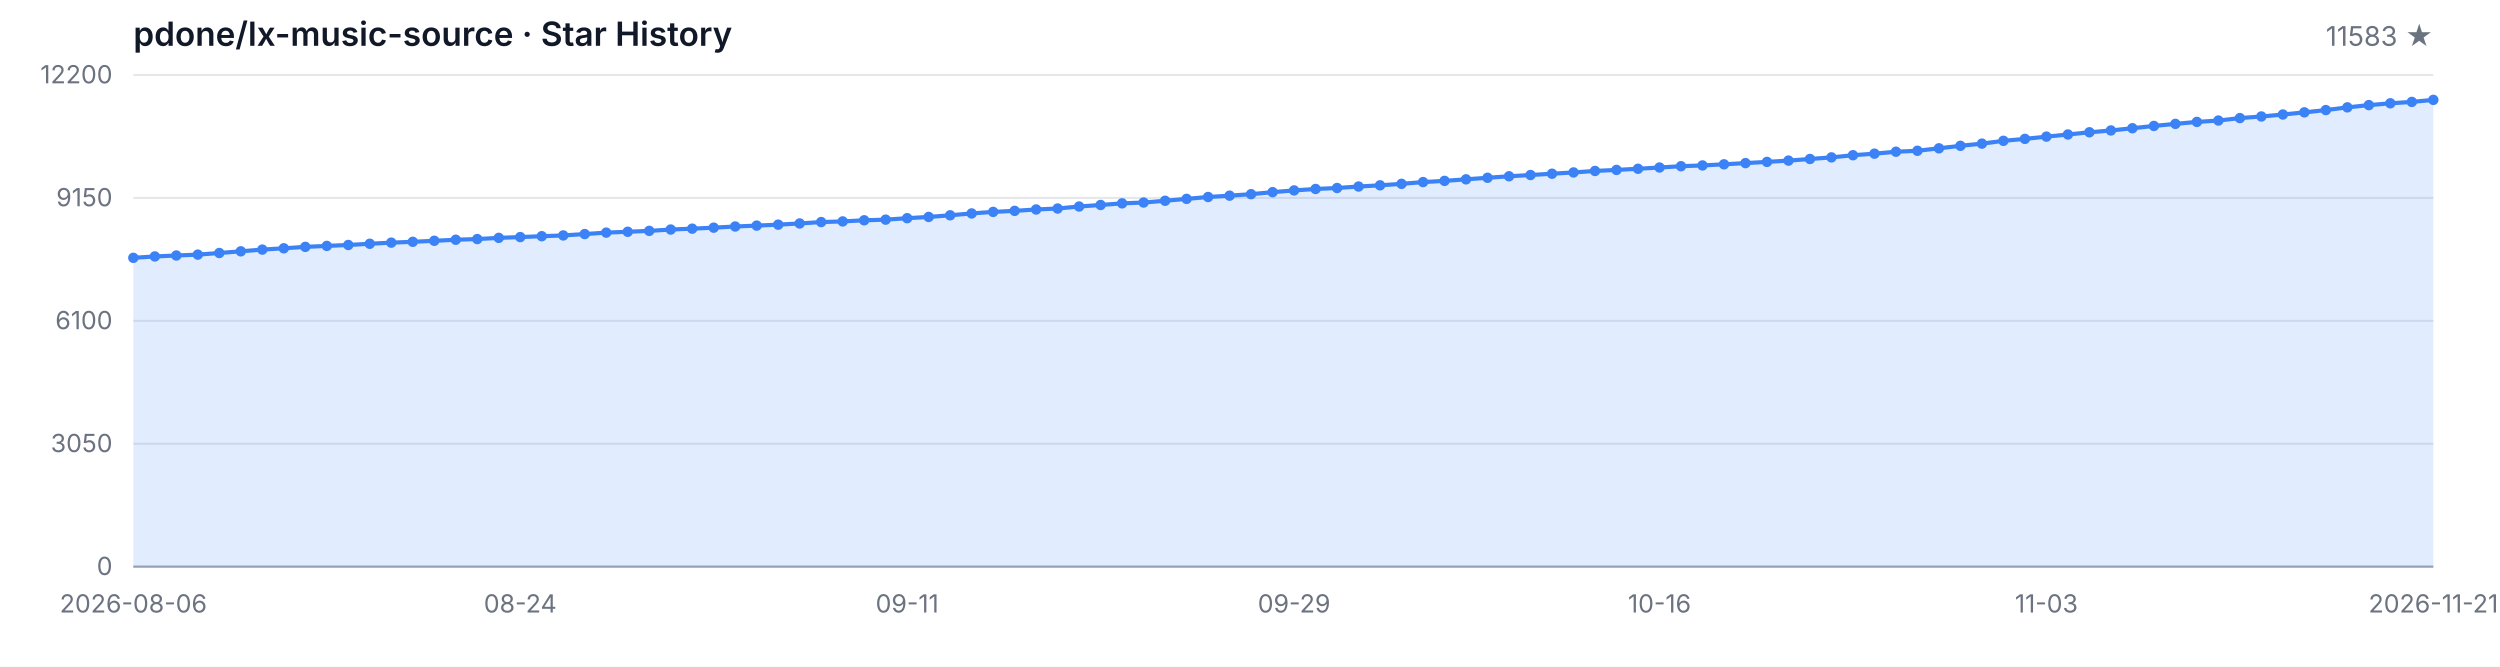
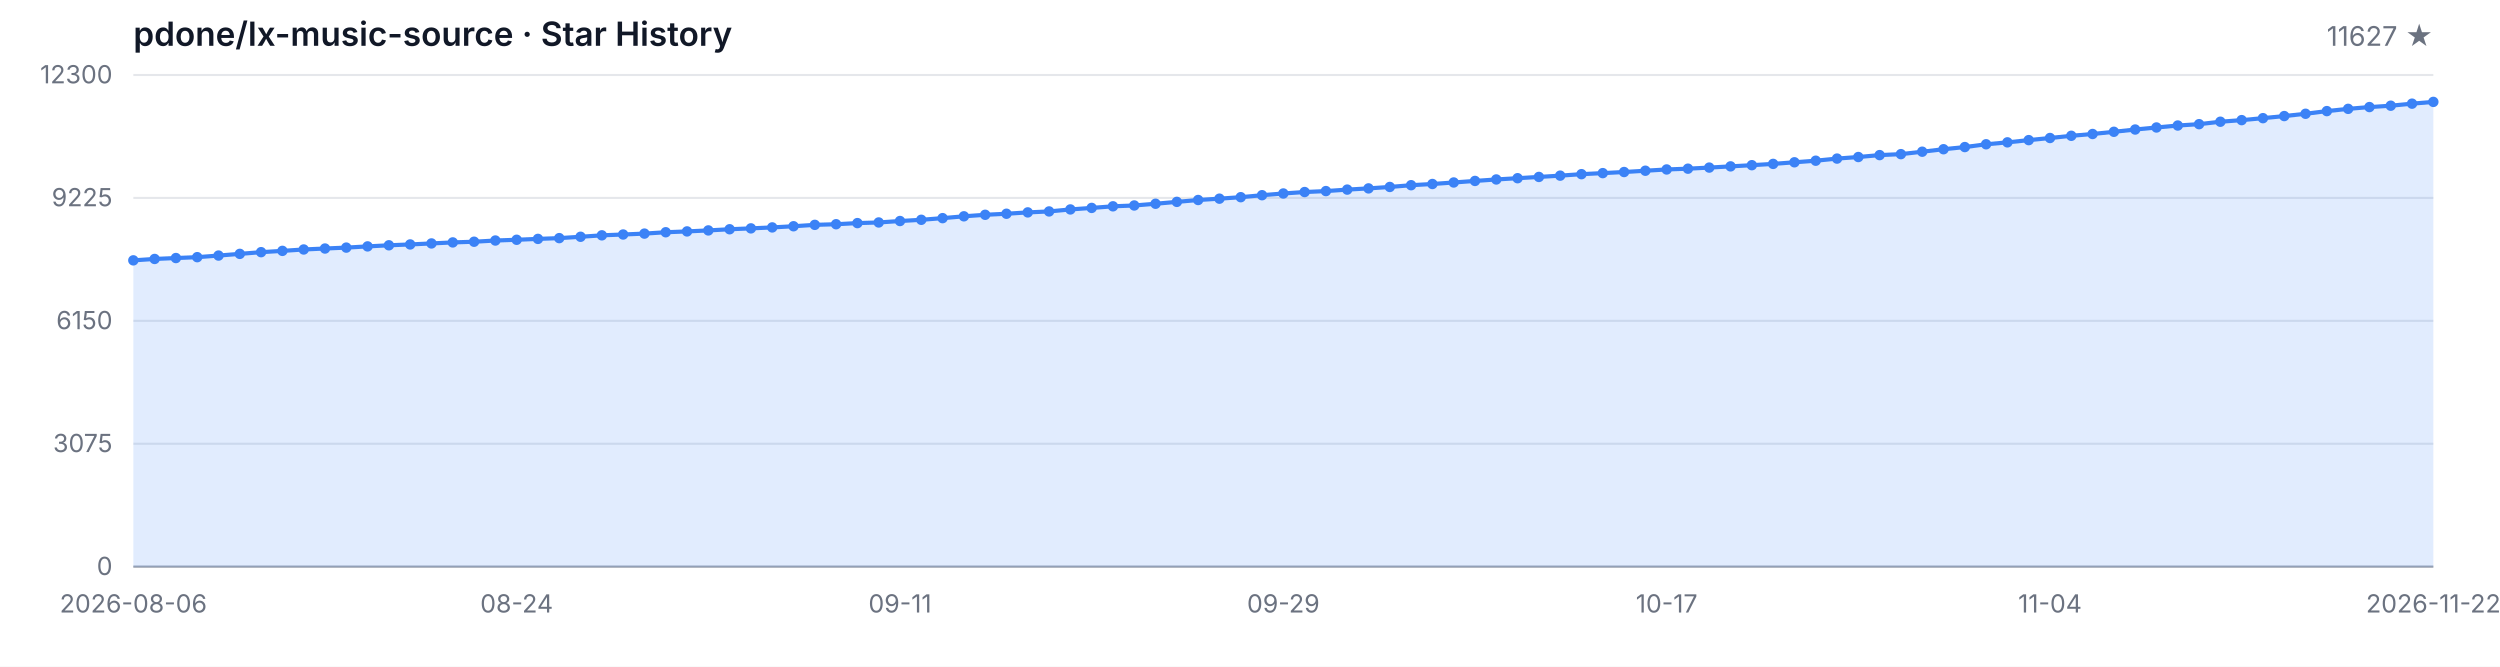
<svg xmlns="http://www.w3.org/2000/svg" width="1200" height="320" viewBox="0 0 1200 320" role="img" aria-label="Star History">
  <style>
  .bg { fill: #ffffff; }
  .grid { stroke: #e5e7eb; stroke-width: 1; }
  .axis { stroke: #9ca3af; stroke-width: 1; }
  .area { fill: rgba(59, 130, 246, 0.15); }
  .line { fill: none; stroke: #3b82f6; stroke-width: 2; stroke-linejoin: round; stroke-linecap: round; }
  .dot { fill: #3b82f6; }
  .tlabel { fill: #6b7280; font-family: -apple-system, BlinkMacSystemFont, 'Segoe UI', sans-serif; font-size: 12px; }
  .title { fill: #111827; font-family: -apple-system, BlinkMacSystemFont, 'Segoe UI', sans-serif; font-size: 16px; font-weight: 600; }
  .subtitle { fill: #6b7280; font-family: -apple-system, BlinkMacSystemFont, 'Segoe UI', sans-serif; font-size: 13px; }
  @media (prefers-color-scheme: dark) {
    .bg { fill: #0d1117; }
    .grid { stroke: #21262d; }
    .axis { stroke: #484f58; }
    .area { fill: rgba(58, 132, 255, 0.18); }
    .line { stroke: #58a6ff; }
    .dot { fill: #58a6ff; }
    .tlabel { fill: #8b949e; }
    .title { fill: #c9d1d9; }
    .subtitle { fill: #8b949e; }
  }
</style>
  <rect class="bg" width="1200" height="320" />
  <text class="title" x="64" y="22">pdone/lx-music-source · Star History</text>
-   <text class="subtitle" x="1168" y="22" text-anchor="end">11583 ★</text>
+   <text class="subtitle" x="1168" y="22" text-anchor="end">11627 ★</text>
  <line class="grid" x1="64" y1="272.00" x2="1168" y2="272.00" />
  <line class="grid" x1="64" y1="213.00" x2="1168" y2="213.00" />
  <line class="grid" x1="64" y1="154.00" x2="1168" y2="154.00" />
  <line class="grid" x1="64" y1="95.00" x2="1168" y2="95.00" />
  <line class="grid" x1="64" y1="36.00" x2="1168" y2="36.00" />
  <text class="tlabel" x="54" y="276.00" text-anchor="end">0</text>
-   <text class="tlabel" x="54" y="217.00" text-anchor="end">3050</text>
-   <text class="tlabel" x="54" y="158.00" text-anchor="end">6100</text>
-   <text class="tlabel" x="54" y="99.00" text-anchor="end">9150</text>
-   <text class="tlabel" x="54" y="40.00" text-anchor="end">12200</text>
+   <text class="tlabel" x="54" y="217.00" text-anchor="end">3075</text>
+   <text class="tlabel" x="54" y="158.00" text-anchor="end">6150</text>
+   <text class="tlabel" x="54" y="99.00" text-anchor="end">9225</text>
+   <text class="tlabel" x="54" y="40.00" text-anchor="end">12300</text>
  <line class="axis" x1="64" y1="272" x2="1168" y2="272" />
-   <path class="area" d="M 64.00 272.00 L 64.00 123.76 L 74.32 123.09 L 84.64 122.64 L 94.95 122.22 L 105.27 121.44 L 115.59 120.63 L 125.91 119.80 L 136.22 119.18 L 146.54 118.50 L 156.86 118.04 L 167.18 117.59 L 177.50 117.01 L 187.81 116.47 L 198.13 116.07 L 208.45 115.58 L 218.77 115.08 L 229.08 114.75 L 239.40 114.17 L 249.72 113.80 L 260.04 113.38 L 270.36 113.01 L 280.67 112.35 L 290.99 111.66 L 301.31 111.25 L 311.63 110.82 L 321.94 110.17 L 332.26 109.76 L 342.58 109.28 L 352.90 108.72 L 363.21 108.29 L 373.53 107.83 L 383.85 107.26 L 394.17 106.59 L 404.49 106.28 L 414.80 105.74 L 425.12 105.43 L 435.44 104.73 L 445.76 104.13 L 456.07 103.34 L 466.39 102.45 L 476.71 101.71 L 487.03 101.21 L 497.35 100.55 L 507.66 100.09 L 517.98 99.12 L 528.30 98.39 L 538.62 97.61 L 548.93 97.21 L 559.25 96.37 L 569.57 95.46 L 579.89 94.56 L 590.21 93.92 L 600.52 93.20 L 610.84 92.23 L 621.16 91.40 L 631.48 90.71 L 641.79 90.24 L 652.11 89.53 L 662.43 88.95 L 672.75 88.25 L 683.07 87.40 L 693.38 86.82 L 703.70 86.08 L 714.02 85.33 L 724.34 84.61 L 734.65 84.01 L 744.97 83.39 L 755.29 82.77 L 765.61 82.06 L 775.93 81.56 L 786.24 81.01 L 796.56 80.40 L 806.88 79.78 L 817.20 79.41 L 827.51 78.87 L 837.83 78.29 L 848.15 77.71 L 858.47 77.09 L 868.79 76.31 L 879.10 75.54 L 889.42 74.51 L 899.74 73.76 L 910.06 72.83 L 920.37 72.37 L 930.69 71.19 L 941.01 69.99 L 951.33 68.94 L 961.64 67.59 L 971.96 66.66 L 982.28 65.58 L 992.60 64.55 L 1002.92 63.49 L 1013.23 62.62 L 1023.55 61.55 L 1033.87 60.45 L 1044.19 59.46 L 1054.50 58.52 L 1064.82 57.86 L 1075.14 56.68 L 1085.46 55.91 L 1095.78 54.96 L 1106.09 53.93 L 1116.41 52.83 L 1126.73 51.53 L 1137.05 50.45 L 1147.36 49.58 L 1157.68 48.92 L 1168.00 47.94 L 1168.00 272.00 Z" />
-   <path class="line" d="M 64.00 123.76 L 74.32 123.09 L 84.64 122.64 L 94.95 122.22 L 105.27 121.44 L 115.59 120.63 L 125.91 119.80 L 136.22 119.18 L 146.54 118.50 L 156.86 118.04 L 167.18 117.59 L 177.50 117.01 L 187.81 116.47 L 198.13 116.07 L 208.45 115.58 L 218.77 115.08 L 229.08 114.75 L 239.40 114.17 L 249.72 113.80 L 260.04 113.38 L 270.36 113.01 L 280.67 112.35 L 290.99 111.66 L 301.31 111.25 L 311.63 110.82 L 321.94 110.17 L 332.26 109.76 L 342.58 109.28 L 352.90 108.72 L 363.21 108.29 L 373.53 107.83 L 383.85 107.26 L 394.17 106.59 L 404.49 106.28 L 414.80 105.74 L 425.12 105.43 L 435.44 104.73 L 445.76 104.13 L 456.07 103.34 L 466.39 102.45 L 476.71 101.71 L 487.03 101.21 L 497.35 100.55 L 507.66 100.09 L 517.98 99.12 L 528.30 98.39 L 538.62 97.61 L 548.93 97.21 L 559.25 96.37 L 569.57 95.46 L 579.89 94.56 L 590.21 93.92 L 600.52 93.20 L 610.84 92.23 L 621.16 91.40 L 631.48 90.71 L 641.79 90.24 L 652.11 89.53 L 662.43 88.95 L 672.75 88.25 L 683.07 87.40 L 693.38 86.82 L 703.70 86.08 L 714.02 85.33 L 724.34 84.61 L 734.65 84.01 L 744.97 83.39 L 755.29 82.77 L 765.61 82.06 L 775.93 81.56 L 786.24 81.01 L 796.56 80.40 L 806.88 79.78 L 817.20 79.41 L 827.51 78.87 L 837.83 78.29 L 848.15 77.71 L 858.47 77.09 L 868.79 76.31 L 879.10 75.54 L 889.42 74.51 L 899.74 73.76 L 910.06 72.83 L 920.37 72.37 L 930.69 71.19 L 941.01 69.99 L 951.33 68.94 L 961.64 67.59 L 971.96 66.66 L 982.28 65.58 L 992.60 64.55 L 1002.92 63.49 L 1013.23 62.62 L 1023.55 61.55 L 1033.87 60.45 L 1044.19 59.46 L 1054.50 58.52 L 1064.82 57.86 L 1075.14 56.68 L 1085.46 55.91 L 1095.78 54.96 L 1106.09 53.93 L 1116.41 52.83 L 1126.73 51.53 L 1137.05 50.45 L 1147.36 49.58 L 1157.68 48.92 L 1168.00 47.94" />
-   <circle class="dot" cx="64.00" cy="123.76" r="2.5" />
-   <circle class="dot" cx="74.32" cy="123.09" r="2.5" />
-   <circle class="dot" cx="84.64" cy="122.64" r="2.5" />
-   <circle class="dot" cx="94.95" cy="122.22" r="2.5" />
-   <circle class="dot" cx="105.27" cy="121.44" r="2.5" />
-   <circle class="dot" cx="115.59" cy="120.63" r="2.5" />
-   <circle class="dot" cx="125.91" cy="119.80" r="2.5" />
-   <circle class="dot" cx="136.22" cy="119.18" r="2.5" />
-   <circle class="dot" cx="146.54" cy="118.50" r="2.5" />
-   <circle class="dot" cx="156.86" cy="118.04" r="2.5" />
-   <circle class="dot" cx="167.18" cy="117.59" r="2.5" />
-   <circle class="dot" cx="177.50" cy="117.01" r="2.5" />
-   <circle class="dot" cx="187.81" cy="116.47" r="2.5" />
-   <circle class="dot" cx="198.13" cy="116.07" r="2.5" />
-   <circle class="dot" cx="208.45" cy="115.58" r="2.5" />
-   <circle class="dot" cx="218.77" cy="115.08" r="2.5" />
-   <circle class="dot" cx="229.08" cy="114.75" r="2.5" />
-   <circle class="dot" cx="239.40" cy="114.17" r="2.5" />
-   <circle class="dot" cx="249.72" cy="113.80" r="2.5" />
-   <circle class="dot" cx="260.04" cy="113.38" r="2.5" />
-   <circle class="dot" cx="270.36" cy="113.01" r="2.5" />
-   <circle class="dot" cx="280.67" cy="112.35" r="2.5" />
-   <circle class="dot" cx="290.99" cy="111.66" r="2.5" />
-   <circle class="dot" cx="301.31" cy="111.25" r="2.5" />
-   <circle class="dot" cx="311.63" cy="110.82" r="2.5" />
-   <circle class="dot" cx="321.94" cy="110.17" r="2.5" />
-   <circle class="dot" cx="332.26" cy="109.76" r="2.5" />
-   <circle class="dot" cx="342.58" cy="109.28" r="2.5" />
-   <circle class="dot" cx="352.90" cy="108.72" r="2.5" />
-   <circle class="dot" cx="363.21" cy="108.29" r="2.5" />
-   <circle class="dot" cx="373.53" cy="107.83" r="2.5" />
-   <circle class="dot" cx="383.85" cy="107.26" r="2.5" />
-   <circle class="dot" cx="394.17" cy="106.59" r="2.5" />
-   <circle class="dot" cx="404.49" cy="106.28" r="2.5" />
-   <circle class="dot" cx="414.80" cy="105.74" r="2.5" />
-   <circle class="dot" cx="425.12" cy="105.43" r="2.5" />
-   <circle class="dot" cx="435.44" cy="104.73" r="2.5" />
-   <circle class="dot" cx="445.76" cy="104.13" r="2.5" />
-   <circle class="dot" cx="456.07" cy="103.34" r="2.5" />
-   <circle class="dot" cx="466.39" cy="102.45" r="2.5" />
-   <circle class="dot" cx="476.71" cy="101.71" r="2.5" />
-   <circle class="dot" cx="487.03" cy="101.21" r="2.5" />
-   <circle class="dot" cx="497.35" cy="100.55" r="2.5" />
-   <circle class="dot" cx="507.66" cy="100.09" r="2.5" />
-   <circle class="dot" cx="517.98" cy="99.12" r="2.5" />
-   <circle class="dot" cx="528.30" cy="98.39" r="2.5" />
-   <circle class="dot" cx="538.62" cy="97.61" r="2.5" />
-   <circle class="dot" cx="548.93" cy="97.21" r="2.5" />
-   <circle class="dot" cx="559.25" cy="96.37" r="2.5" />
-   <circle class="dot" cx="569.57" cy="95.46" r="2.5" />
-   <circle class="dot" cx="579.89" cy="94.56" r="2.5" />
-   <circle class="dot" cx="590.21" cy="93.92" r="2.5" />
-   <circle class="dot" cx="600.52" cy="93.20" r="2.5" />
-   <circle class="dot" cx="610.84" cy="92.23" r="2.5" />
-   <circle class="dot" cx="621.16" cy="91.40" r="2.5" />
-   <circle class="dot" cx="631.48" cy="90.71" r="2.5" />
-   <circle class="dot" cx="641.79" cy="90.24" r="2.5" />
-   <circle class="dot" cx="652.11" cy="89.53" r="2.5" />
-   <circle class="dot" cx="662.43" cy="88.95" r="2.5" />
-   <circle class="dot" cx="672.75" cy="88.25" r="2.5" />
-   <circle class="dot" cx="683.07" cy="87.40" r="2.5" />
-   <circle class="dot" cx="693.38" cy="86.82" r="2.5" />
-   <circle class="dot" cx="703.70" cy="86.08" r="2.5" />
-   <circle class="dot" cx="714.02" cy="85.33" r="2.5" />
-   <circle class="dot" cx="724.34" cy="84.61" r="2.5" />
-   <circle class="dot" cx="734.65" cy="84.01" r="2.5" />
-   <circle class="dot" cx="744.97" cy="83.39" r="2.5" />
-   <circle class="dot" cx="755.29" cy="82.77" r="2.5" />
-   <circle class="dot" cx="765.61" cy="82.06" r="2.5" />
-   <circle class="dot" cx="775.93" cy="81.56" r="2.5" />
-   <circle class="dot" cx="786.24" cy="81.01" r="2.5" />
-   <circle class="dot" cx="796.56" cy="80.40" r="2.5" />
-   <circle class="dot" cx="806.88" cy="79.78" r="2.5" />
-   <circle class="dot" cx="817.20" cy="79.41" r="2.5" />
-   <circle class="dot" cx="827.51" cy="78.87" r="2.5" />
-   <circle class="dot" cx="837.83" cy="78.29" r="2.5" />
-   <circle class="dot" cx="848.15" cy="77.71" r="2.5" />
-   <circle class="dot" cx="858.47" cy="77.09" r="2.5" />
-   <circle class="dot" cx="868.79" cy="76.31" r="2.5" />
-   <circle class="dot" cx="879.10" cy="75.54" r="2.5" />
-   <circle class="dot" cx="889.42" cy="74.51" r="2.5" />
-   <circle class="dot" cx="899.74" cy="73.76" r="2.5" />
-   <circle class="dot" cx="910.06" cy="72.83" r="2.5" />
-   <circle class="dot" cx="920.37" cy="72.37" r="2.5" />
-   <circle class="dot" cx="930.69" cy="71.19" r="2.5" />
-   <circle class="dot" cx="941.01" cy="69.99" r="2.5" />
-   <circle class="dot" cx="951.33" cy="68.94" r="2.5" />
-   <circle class="dot" cx="961.64" cy="67.59" r="2.5" />
-   <circle class="dot" cx="971.96" cy="66.66" r="2.5" />
-   <circle class="dot" cx="982.28" cy="65.58" r="2.5" />
-   <circle class="dot" cx="992.60" cy="64.55" r="2.5" />
-   <circle class="dot" cx="1002.92" cy="63.49" r="2.5" />
-   <circle class="dot" cx="1013.23" cy="62.62" r="2.5" />
-   <circle class="dot" cx="1023.55" cy="61.55" r="2.5" />
-   <circle class="dot" cx="1033.87" cy="60.45" r="2.5" />
-   <circle class="dot" cx="1044.19" cy="59.46" r="2.5" />
-   <circle class="dot" cx="1054.50" cy="58.52" r="2.5" />
-   <circle class="dot" cx="1064.82" cy="57.86" r="2.5" />
-   <circle class="dot" cx="1075.14" cy="56.68" r="2.5" />
-   <circle class="dot" cx="1085.46" cy="55.91" r="2.5" />
-   <circle class="dot" cx="1095.78" cy="54.96" r="2.5" />
-   <circle class="dot" cx="1106.09" cy="53.93" r="2.5" />
-   <circle class="dot" cx="1116.41" cy="52.83" r="2.5" />
-   <circle class="dot" cx="1126.73" cy="51.53" r="2.5" />
-   <circle class="dot" cx="1137.05" cy="50.45" r="2.5" />
-   <circle class="dot" cx="1147.36" cy="49.58" r="2.5" />
-   <circle class="dot" cx="1157.68" cy="48.92" r="2.5" />
-   <circle class="dot" cx="1168.00" cy="47.94" r="2.5" />
+   <path class="area" d="M 64.00 272.00 L 64.00 124.97 L 74.22 124.30 L 84.44 123.86 L 94.67 123.44 L 104.89 122.67 L 115.11 121.86 L 125.33 121.04 L 135.56 120.42 L 145.78 119.75 L 156.00 119.29 L 166.22 118.85 L 176.44 118.27 L 186.67 117.74 L 196.89 117.33 L 207.11 116.85 L 217.33 116.36 L 227.56 116.03 L 237.78 115.45 L 248.00 115.09 L 258.22 114.67 L 268.44 114.30 L 278.67 113.65 L 288.89 112.96 L 299.11 112.56 L 309.33 112.13 L 319.56 111.48 L 329.78 111.08 L 340.00 110.60 L 350.22 110.04 L 360.44 109.62 L 370.67 109.16 L 380.89 108.60 L 391.11 107.93 L 401.33 107.63 L 411.56 107.09 L 421.78 106.78 L 432.00 106.09 L 442.22 105.50 L 452.44 104.71 L 462.67 103.83 L 472.89 103.10 L 483.11 102.60 L 493.33 101.95 L 503.56 101.49 L 513.78 100.53 L 524.00 99.80 L 534.22 99.03 L 544.44 98.63 L 554.67 97.80 L 564.89 96.90 L 575.11 96.00 L 585.33 95.36 L 595.56 94.65 L 605.78 93.70 L 616.00 92.87 L 626.22 92.18 L 636.44 91.72 L 646.67 91.01 L 656.89 90.43 L 667.11 89.74 L 677.33 88.90 L 687.56 88.32 L 697.78 87.59 L 708.00 86.85 L 718.22 86.14 L 728.44 85.54 L 738.67 84.93 L 748.89 84.31 L 759.11 83.60 L 769.33 83.10 L 779.56 82.57 L 789.78 81.95 L 800.00 81.34 L 810.22 80.97 L 820.44 80.44 L 830.67 79.86 L 840.89 79.29 L 851.11 78.67 L 861.33 77.90 L 871.56 77.14 L 881.78 76.12 L 892.00 75.37 L 902.22 74.45 L 912.44 73.99 L 922.67 72.82 L 932.89 71.63 L 943.11 70.59 L 953.33 69.25 L 963.56 68.33 L 973.78 67.26 L 984.00 66.24 L 994.22 65.18 L 1004.44 64.32 L 1014.67 63.26 L 1024.89 62.17 L 1035.11 61.19 L 1045.33 60.25 L 1055.56 59.60 L 1065.78 58.43 L 1076.00 57.66 L 1086.22 56.72 L 1096.44 55.71 L 1106.67 54.61 L 1116.89 53.33 L 1127.11 52.25 L 1137.33 51.39 L 1147.56 50.74 L 1157.78 49.76 L 1168.00 48.91 L 1168.00 272.00 Z" />
+   <path class="line" d="M 64.00 124.97 L 74.22 124.30 L 84.44 123.86 L 94.67 123.44 L 104.89 122.67 L 115.11 121.86 L 125.33 121.04 L 135.56 120.42 L 145.78 119.75 L 156.00 119.29 L 166.22 118.85 L 176.44 118.27 L 186.67 117.74 L 196.89 117.33 L 207.11 116.85 L 217.33 116.36 L 227.56 116.03 L 237.78 115.45 L 248.00 115.09 L 258.22 114.67 L 268.44 114.30 L 278.67 113.65 L 288.89 112.96 L 299.11 112.56 L 309.33 112.13 L 319.56 111.48 L 329.78 111.08 L 340.00 110.60 L 350.22 110.04 L 360.44 109.62 L 370.67 109.16 L 380.89 108.60 L 391.11 107.93 L 401.33 107.63 L 411.56 107.09 L 421.78 106.78 L 432.00 106.09 L 442.22 105.50 L 452.44 104.71 L 462.67 103.83 L 472.89 103.10 L 483.11 102.60 L 493.33 101.95 L 503.56 101.49 L 513.78 100.53 L 524.00 99.80 L 534.22 99.03 L 544.44 98.63 L 554.67 97.80 L 564.89 96.90 L 575.11 96.00 L 585.33 95.36 L 595.56 94.65 L 605.78 93.70 L 616.00 92.87 L 626.22 92.18 L 636.44 91.72 L 646.67 91.01 L 656.89 90.43 L 667.11 89.74 L 677.33 88.90 L 687.56 88.32 L 697.78 87.59 L 708.00 86.85 L 718.22 86.14 L 728.44 85.54 L 738.67 84.93 L 748.89 84.31 L 759.11 83.60 L 769.33 83.10 L 779.56 82.57 L 789.78 81.95 L 800.00 81.34 L 810.22 80.97 L 820.44 80.44 L 830.67 79.86 L 840.89 79.29 L 851.11 78.67 L 861.33 77.90 L 871.56 77.14 L 881.78 76.12 L 892.00 75.37 L 902.22 74.45 L 912.44 73.99 L 922.67 72.82 L 932.89 71.63 L 943.11 70.59 L 953.33 69.25 L 963.56 68.33 L 973.78 67.26 L 984.00 66.24 L 994.22 65.18 L 1004.44 64.32 L 1014.67 63.26 L 1024.89 62.17 L 1035.11 61.19 L 1045.33 60.25 L 1055.56 59.60 L 1065.78 58.43 L 1076.00 57.66 L 1086.22 56.72 L 1096.44 55.71 L 1106.67 54.61 L 1116.89 53.33 L 1127.11 52.25 L 1137.33 51.39 L 1147.56 50.74 L 1157.78 49.76 L 1168.00 48.91" />
+   <circle class="dot" cx="64.00" cy="124.97" r="2.5" />
+   <circle class="dot" cx="74.22" cy="124.30" r="2.5" />
+   <circle class="dot" cx="84.44" cy="123.86" r="2.5" />
+   <circle class="dot" cx="94.67" cy="123.44" r="2.5" />
+   <circle class="dot" cx="104.89" cy="122.67" r="2.5" />
+   <circle class="dot" cx="115.11" cy="121.86" r="2.5" />
+   <circle class="dot" cx="125.33" cy="121.04" r="2.5" />
+   <circle class="dot" cx="135.56" cy="120.42" r="2.5" />
+   <circle class="dot" cx="145.78" cy="119.75" r="2.5" />
+   <circle class="dot" cx="156.00" cy="119.29" r="2.5" />
+   <circle class="dot" cx="166.22" cy="118.85" r="2.5" />
+   <circle class="dot" cx="176.44" cy="118.27" r="2.5" />
+   <circle class="dot" cx="186.67" cy="117.74" r="2.5" />
+   <circle class="dot" cx="196.89" cy="117.33" r="2.5" />
+   <circle class="dot" cx="207.11" cy="116.85" r="2.5" />
+   <circle class="dot" cx="217.33" cy="116.36" r="2.5" />
+   <circle class="dot" cx="227.56" cy="116.03" r="2.5" />
+   <circle class="dot" cx="237.78" cy="115.45" r="2.5" />
+   <circle class="dot" cx="248.00" cy="115.09" r="2.5" />
+   <circle class="dot" cx="258.22" cy="114.67" r="2.5" />
+   <circle class="dot" cx="268.44" cy="114.30" r="2.5" />
+   <circle class="dot" cx="278.67" cy="113.65" r="2.5" />
+   <circle class="dot" cx="288.89" cy="112.96" r="2.5" />
+   <circle class="dot" cx="299.11" cy="112.56" r="2.5" />
+   <circle class="dot" cx="309.33" cy="112.13" r="2.5" />
+   <circle class="dot" cx="319.56" cy="111.48" r="2.5" />
+   <circle class="dot" cx="329.78" cy="111.08" r="2.5" />
+   <circle class="dot" cx="340.00" cy="110.60" r="2.5" />
+   <circle class="dot" cx="350.22" cy="110.04" r="2.5" />
+   <circle class="dot" cx="360.44" cy="109.62" r="2.5" />
+   <circle class="dot" cx="370.67" cy="109.16" r="2.5" />
+   <circle class="dot" cx="380.89" cy="108.60" r="2.5" />
+   <circle class="dot" cx="391.11" cy="107.93" r="2.5" />
+   <circle class="dot" cx="401.33" cy="107.63" r="2.5" />
+   <circle class="dot" cx="411.56" cy="107.09" r="2.5" />
+   <circle class="dot" cx="421.78" cy="106.78" r="2.5" />
+   <circle class="dot" cx="432.00" cy="106.09" r="2.5" />
+   <circle class="dot" cx="442.22" cy="105.50" r="2.5" />
+   <circle class="dot" cx="452.44" cy="104.71" r="2.5" />
+   <circle class="dot" cx="462.67" cy="103.83" r="2.5" />
+   <circle class="dot" cx="472.89" cy="103.10" r="2.5" />
+   <circle class="dot" cx="483.11" cy="102.60" r="2.5" />
+   <circle class="dot" cx="493.33" cy="101.95" r="2.5" />
+   <circle class="dot" cx="503.56" cy="101.49" r="2.5" />
+   <circle class="dot" cx="513.78" cy="100.53" r="2.5" />
+   <circle class="dot" cx="524.00" cy="99.80" r="2.5" />
+   <circle class="dot" cx="534.22" cy="99.03" r="2.5" />
+   <circle class="dot" cx="544.44" cy="98.63" r="2.5" />
+   <circle class="dot" cx="554.67" cy="97.80" r="2.5" />
+   <circle class="dot" cx="564.89" cy="96.90" r="2.5" />
+   <circle class="dot" cx="575.11" cy="96.00" r="2.5" />
+   <circle class="dot" cx="585.33" cy="95.36" r="2.5" />
+   <circle class="dot" cx="595.56" cy="94.65" r="2.5" />
+   <circle class="dot" cx="605.78" cy="93.70" r="2.5" />
+   <circle class="dot" cx="616.00" cy="92.87" r="2.5" />
+   <circle class="dot" cx="626.22" cy="92.18" r="2.5" />
+   <circle class="dot" cx="636.44" cy="91.72" r="2.5" />
+   <circle class="dot" cx="646.67" cy="91.01" r="2.5" />
+   <circle class="dot" cx="656.89" cy="90.43" r="2.5" />
+   <circle class="dot" cx="667.11" cy="89.74" r="2.5" />
+   <circle class="dot" cx="677.33" cy="88.90" r="2.5" />
+   <circle class="dot" cx="687.56" cy="88.32" r="2.5" />
+   <circle class="dot" cx="697.78" cy="87.59" r="2.5" />
+   <circle class="dot" cx="708.00" cy="86.85" r="2.5" />
+   <circle class="dot" cx="718.22" cy="86.14" r="2.5" />
+   <circle class="dot" cx="728.44" cy="85.54" r="2.5" />
+   <circle class="dot" cx="738.67" cy="84.93" r="2.5" />
+   <circle class="dot" cx="748.89" cy="84.31" r="2.5" />
+   <circle class="dot" cx="759.11" cy="83.60" r="2.5" />
+   <circle class="dot" cx="769.33" cy="83.10" r="2.5" />
+   <circle class="dot" cx="779.56" cy="82.57" r="2.5" />
+   <circle class="dot" cx="789.78" cy="81.95" r="2.5" />
+   <circle class="dot" cx="800.00" cy="81.34" r="2.5" />
+   <circle class="dot" cx="810.22" cy="80.97" r="2.5" />
+   <circle class="dot" cx="820.44" cy="80.44" r="2.5" />
+   <circle class="dot" cx="830.67" cy="79.86" r="2.5" />
+   <circle class="dot" cx="840.89" cy="79.29" r="2.5" />
+   <circle class="dot" cx="851.11" cy="78.67" r="2.5" />
+   <circle class="dot" cx="861.33" cy="77.90" r="2.5" />
+   <circle class="dot" cx="871.56" cy="77.14" r="2.5" />
+   <circle class="dot" cx="881.78" cy="76.12" r="2.5" />
+   <circle class="dot" cx="892.00" cy="75.37" r="2.5" />
+   <circle class="dot" cx="902.22" cy="74.45" r="2.5" />
+   <circle class="dot" cx="912.44" cy="73.99" r="2.5" />
+   <circle class="dot" cx="922.67" cy="72.82" r="2.5" />
+   <circle class="dot" cx="932.89" cy="71.63" r="2.5" />
+   <circle class="dot" cx="943.11" cy="70.59" r="2.5" />
+   <circle class="dot" cx="953.33" cy="69.25" r="2.5" />
+   <circle class="dot" cx="963.56" cy="68.33" r="2.5" />
+   <circle class="dot" cx="973.78" cy="67.26" r="2.5" />
+   <circle class="dot" cx="984.00" cy="66.24" r="2.5" />
+   <circle class="dot" cx="994.22" cy="65.18" r="2.5" />
+   <circle class="dot" cx="1004.44" cy="64.32" r="2.5" />
+   <circle class="dot" cx="1014.67" cy="63.26" r="2.5" />
+   <circle class="dot" cx="1024.89" cy="62.17" r="2.5" />
+   <circle class="dot" cx="1035.11" cy="61.19" r="2.5" />
+   <circle class="dot" cx="1045.33" cy="60.25" r="2.5" />
+   <circle class="dot" cx="1055.56" cy="59.60" r="2.5" />
+   <circle class="dot" cx="1065.78" cy="58.43" r="2.5" />
+   <circle class="dot" cx="1076.00" cy="57.66" r="2.5" />
+   <circle class="dot" cx="1086.22" cy="56.72" r="2.5" />
+   <circle class="dot" cx="1096.44" cy="55.71" r="2.5" />
+   <circle class="dot" cx="1106.67" cy="54.61" r="2.5" />
+   <circle class="dot" cx="1116.89" cy="53.33" r="2.5" />
+   <circle class="dot" cx="1127.11" cy="52.25" r="2.5" />
+   <circle class="dot" cx="1137.33" cy="51.39" r="2.5" />
+   <circle class="dot" cx="1147.56" cy="50.74" r="2.5" />
+   <circle class="dot" cx="1157.78" cy="49.76" r="2.5" />
+   <circle class="dot" cx="1168.00" cy="48.91" r="2.5" />
  <text class="tlabel" x="64.00" y="294" text-anchor="middle">2026-08-06</text>
-   <text class="tlabel" x="249.72" y="294" text-anchor="middle">08-24</text>
-   <text class="tlabel" x="435.44" y="294" text-anchor="middle">09-11</text>
-   <text class="tlabel" x="621.16" y="294" text-anchor="middle">09-29</text>
-   <text class="tlabel" x="796.56" y="294" text-anchor="middle">10-16</text>
-   <text class="tlabel" x="982.28" y="294" text-anchor="middle">11-03</text>
-   <text class="tlabel" x="1168.00" y="294" text-anchor="middle">2026-11-21</text>
+   <text class="tlabel" x="248.00" y="294" text-anchor="middle">08-24</text>
+   <text class="tlabel" x="432.00" y="294" text-anchor="middle">09-11</text>
+   <text class="tlabel" x="616.00" y="294" text-anchor="middle">09-29</text>
+   <text class="tlabel" x="800.00" y="294" text-anchor="middle">10-17</text>
+   <text class="tlabel" x="984.00" y="294" text-anchor="middle">11-04</text>
+   <text class="tlabel" x="1168.00" y="294" text-anchor="middle">2026-11-22</text>
</svg>
